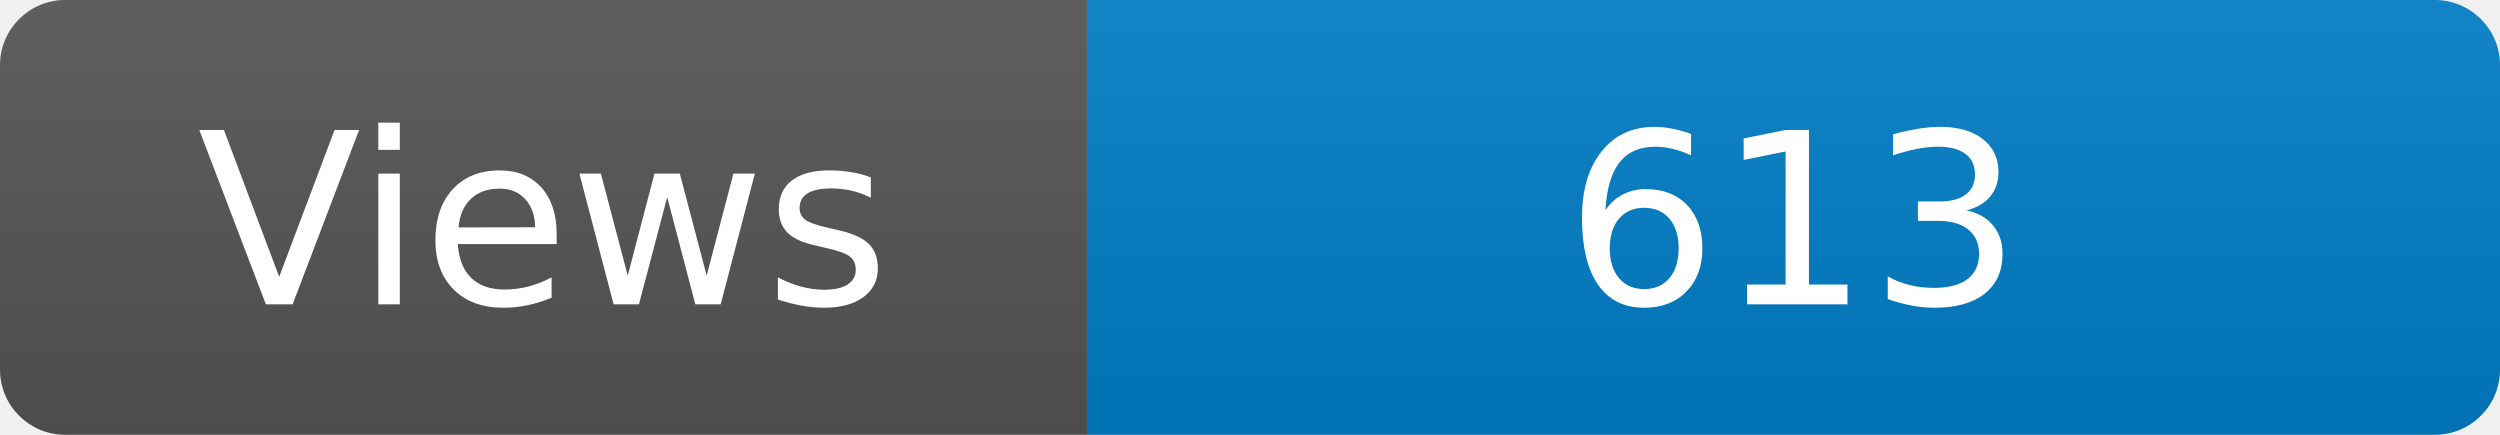
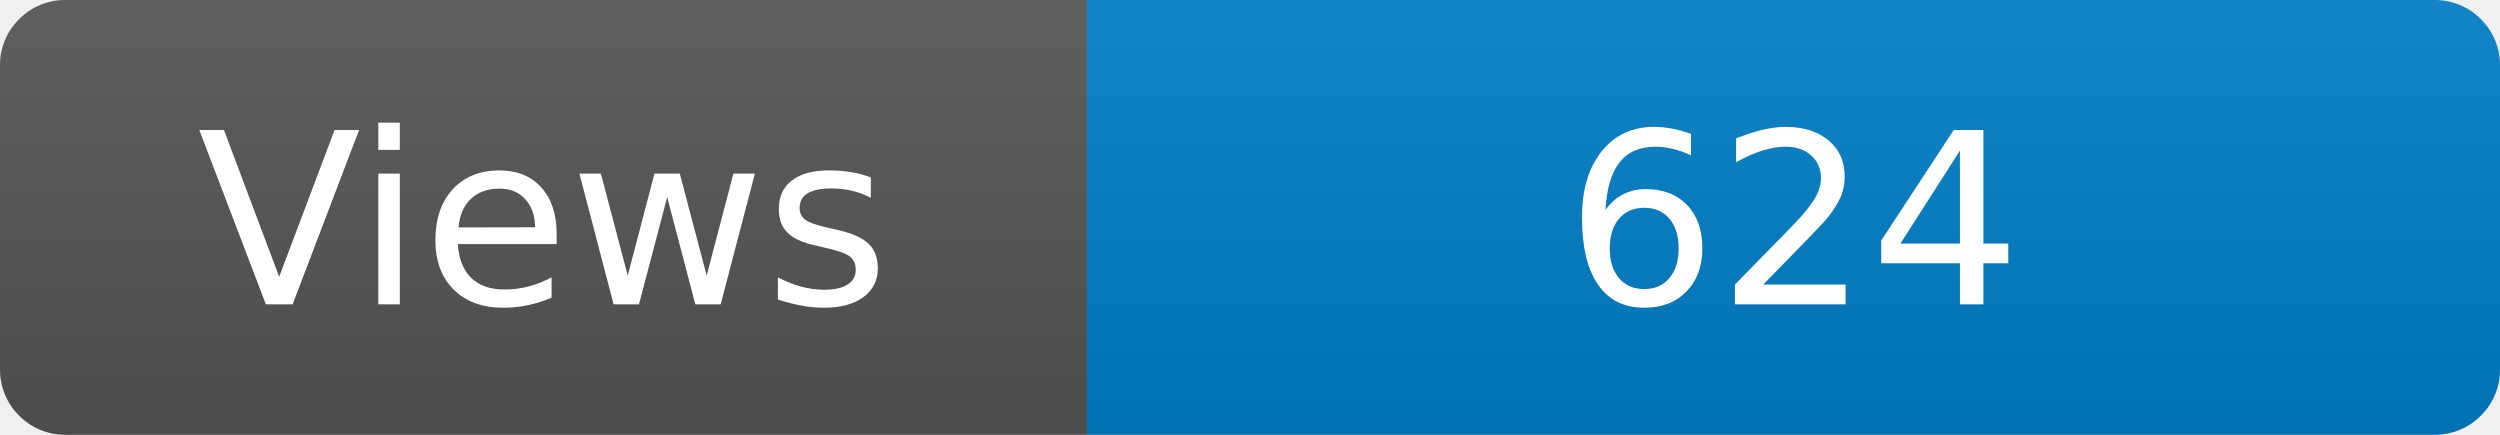
<svg xmlns="http://www.w3.org/2000/svg" width="115" height="20" role="img" aria-label="Maintained?: yes">
  <linearGradient id="s" x2="0" y2="100%">
    <stop offset="0" stop-color="#bbb" stop-opacity=".1" />
    <stop offset="1" stop-opacity=".1" />
  </linearGradient>
  <clipPath id="r">
    <rect width="115" height="20" rx="3" fill="#fff" />
  </clipPath>
  <g clip-path="url(#r)">
    <rect width="50" height="20" fill="#555" />
    <rect x="50" width="160" height="20" fill="#007ec6" />
    <rect width="115" height="20" fill="url(#s)" />
  </g>
  <g fill="#fff" text-anchor="middle" font-family="Verdana,Geneva,DejaVu Sans,sans-serif" font-size="110">
    <text x="250" y="140" transform="scale(.1)" fill="#fff">Views</text>
-     <text x="825" y="140" transform="scale(.1)" fill="#fff">613</text>
+     <text x="825" y="140" transform="scale(.1)" fill="#fff">624</text>
  </g>
</svg>
